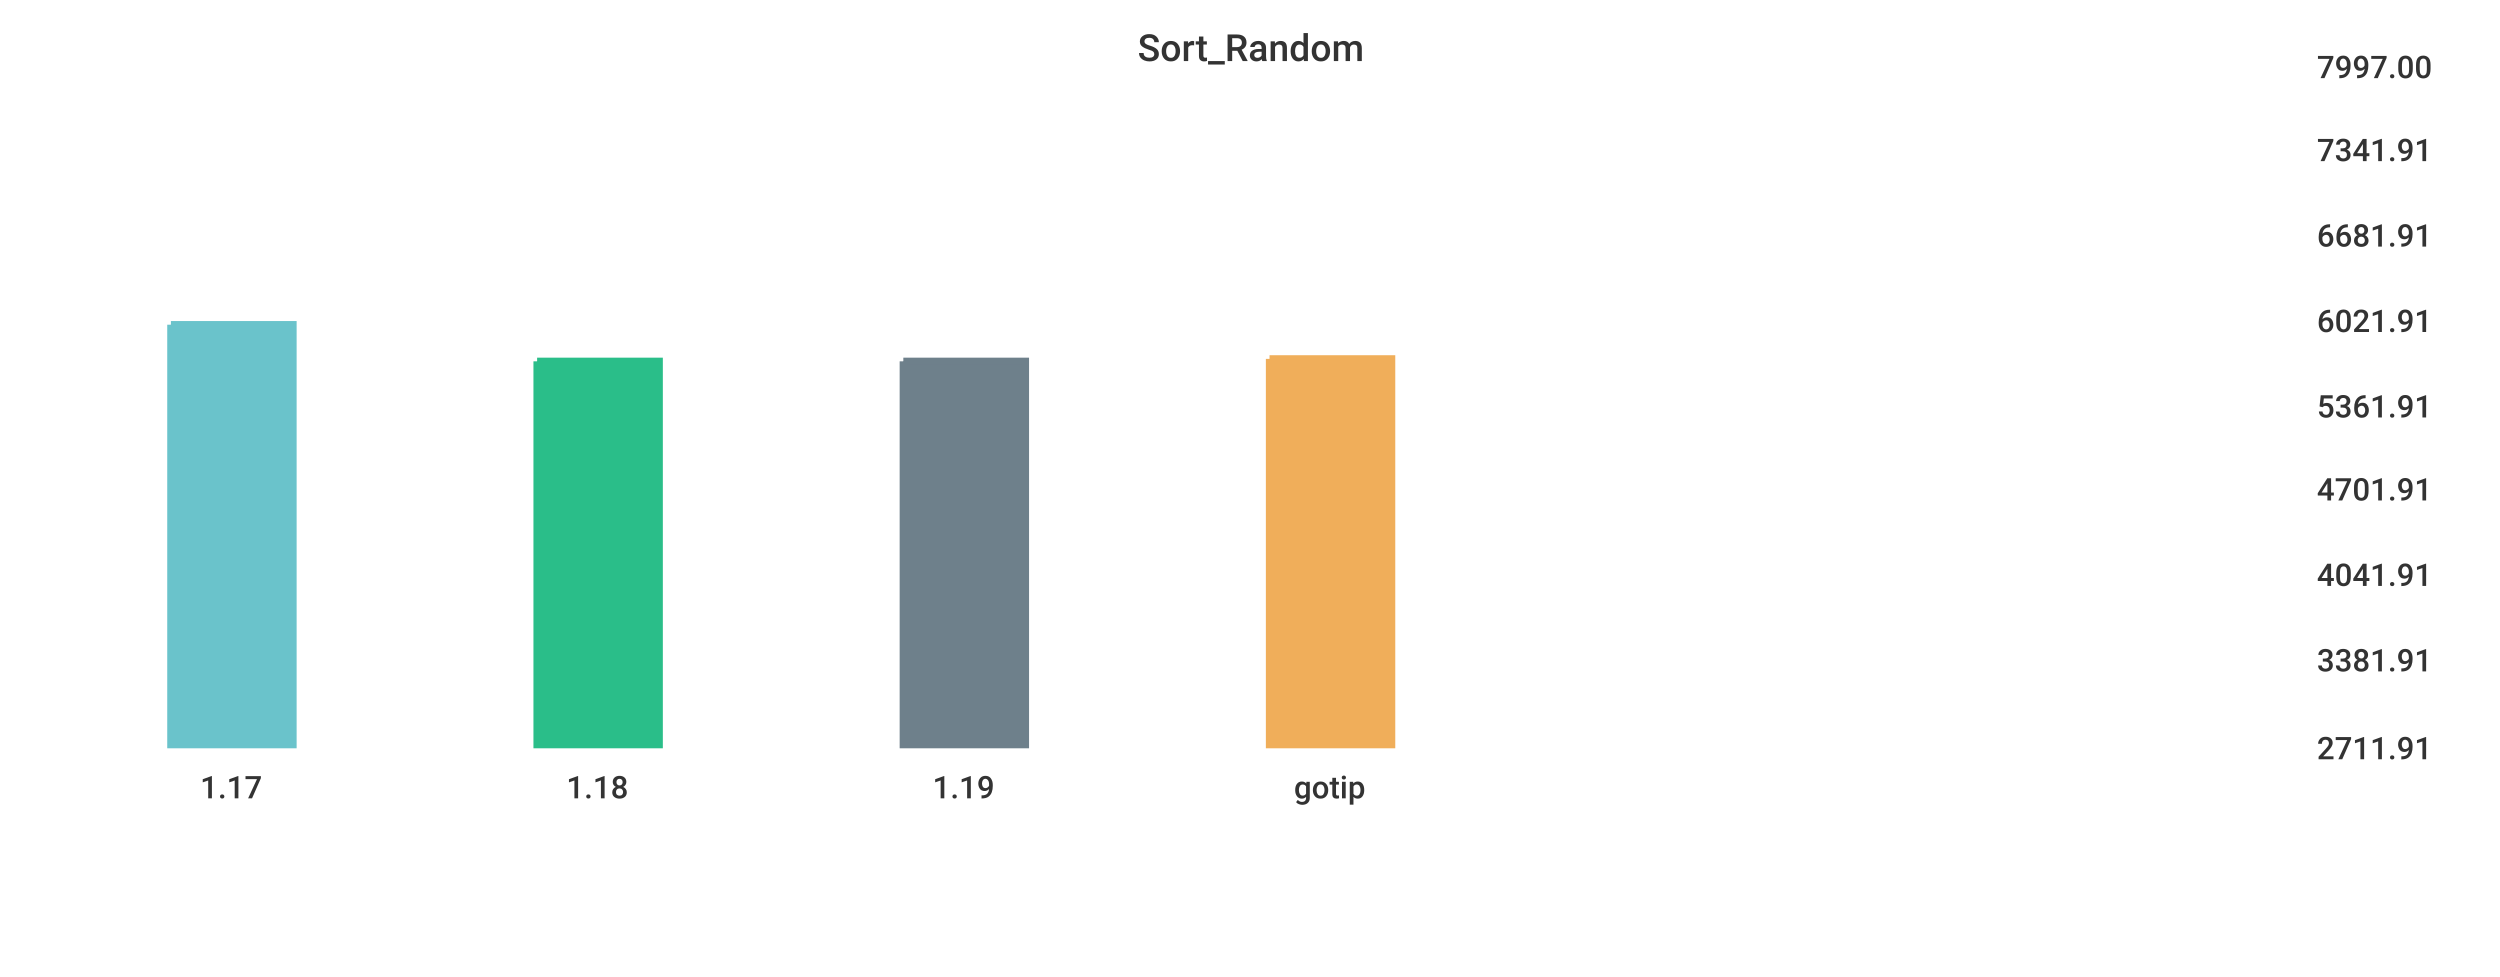
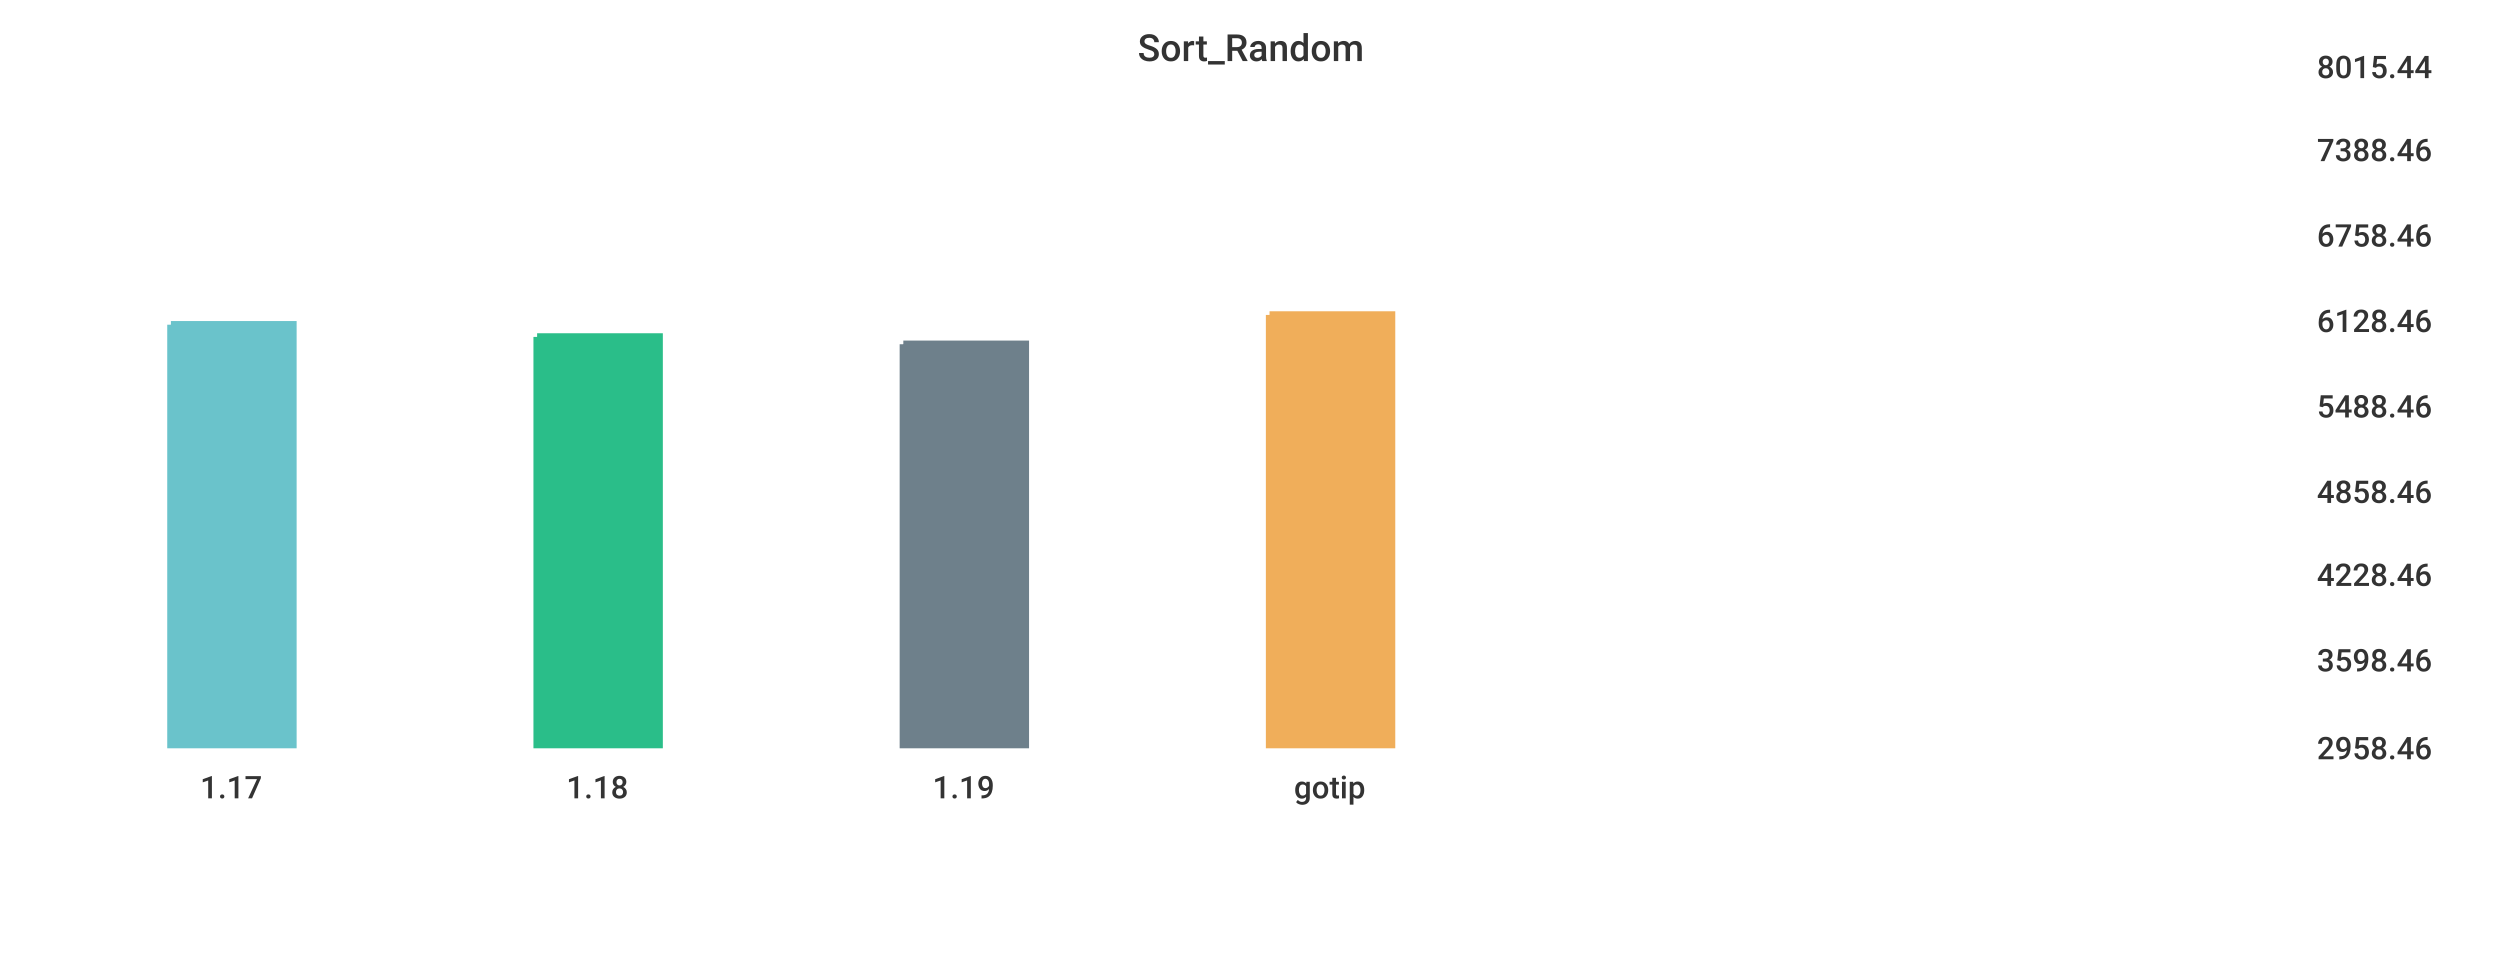
<svg xmlns="http://www.w3.org/2000/svg" width="1024" height="400">\n<path d="M 0 0 L 1024 0 L 1024 400 L 0 400 L 0 0" style="stroke-width:0;stroke:rgba(255,255,255,1.0);fill:rgba(255,255,255,1.0)" />
  <path d="M 20 26 L 934 26 L 934 305 L 20 305 L 20 26" style="stroke-width:0;stroke:rgba(255,255,255,1.0);fill:rgba(255,255,255,1.0)" />
  <path d="M 70 133 L 120 133 L 120 305 L 70 305 L 70 133" style="stroke-width:3;stroke:rgba(106,195,203,1.0);fill:rgba(106,195,203,1.0)" />
-   <path d="M 220 148 L 270 148 L 270 305 L 220 305 L 220 148" style="stroke-width:3;stroke:rgba(42,190,137,1.0);fill:rgba(42,190,137,1.0)" />
-   <path d="M 370 148 L 420 148 L 420 305 L 370 305 L 370 148" style="stroke-width:3;stroke:rgba(110,128,139,1.0);fill:rgba(110,128,139,1.0)" />
-   <path d="M 520 147 L 570 147 L 570 305 L 520 305 L 520 147" style="stroke-width:3;stroke:rgba(240,174,90,1.0);fill:rgba(240,174,90,1.0)" />
+   <path d="M 220 138 L 270 138 L 270 305 L 220 305 L 220 138" style="stroke-width:3;stroke:rgba(42,190,137,1.0);fill:rgba(42,190,137,1.0)" />
+   <path d="M 370 141 L 420 141 L 420 305 L 370 305 L 370 141" style="stroke-width:3;stroke:rgba(110,128,139,1.0);fill:rgba(110,128,139,1.0)" />
+   <path d="M 520 129 L 570 129 L 570 305 L 520 305 L 520 129" style="stroke-width:3;stroke:rgba(240,174,90,1.0);fill:rgba(240,174,90,1.0)" />
  <path d="M 20 305 L 934 305" style="stroke-width:0;stroke:rgba(51,51,51,1.0);fill:none" />
  <path d="M 20 305 L 20 310" style="stroke-width:0;stroke:rgba(51,51,51,1.0);fill:none" />
  <text x="82" y="327" style="stroke-width:0;stroke:none;fill:rgba(51,51,51,1.0);font-size:12.8px;font-family:'Roboto Medium',sans-serif">1.17</text>
  <path d="M 170 305 L 170 310" style="stroke-width:0;stroke:rgba(51,51,51,1.0);fill:none" />
  <text x="232" y="327" style="stroke-width:0;stroke:none;fill:rgba(51,51,51,1.0);font-size:12.8px;font-family:'Roboto Medium',sans-serif">1.18</text>
  <path d="M 320 305 L 320 310" style="stroke-width:0;stroke:rgba(51,51,51,1.0);fill:none" />
  <text x="382" y="327" style="stroke-width:0;stroke:none;fill:rgba(51,51,51,1.0);font-size:12.8px;font-family:'Roboto Medium',sans-serif">1.19</text>
  <path d="M 470 305 L 470 310" style="stroke-width:0;stroke:rgba(51,51,51,1.0);fill:none" />
  <text x="530" y="327" style="stroke-width:0;stroke:none;fill:rgba(51,51,51,1.0);font-size:12.8px;font-family:'Roboto Medium',sans-serif">gotip</text>
  <path d="M 934 26 L 934 305" style="stroke-width:0;stroke:rgba(51,51,51,1.0);fill:none" />
  <path d="M 934 305 L 939 305" style="stroke-width:0;stroke:rgba(51,51,51,1.0);fill:none" />
  <path d="M 934 305 L 939 305" style="stroke-width:0;stroke:rgba(51,51,51,1.0);fill:none" />
-   <text x="949" y="311" style="stroke-width:0;stroke:none;fill:rgba(51,51,51,1.0);font-size:12.8px;font-family:'Roboto Medium',sans-serif">2711.91</text>
+   <text x="949" y="311" style="stroke-width:0;stroke:none;fill:rgba(51,51,51,1.0);font-size:12.8px;font-family:'Roboto Medium',sans-serif">2958.46</text>
  <path d="M 934 269 L 939 269" style="stroke-width:0;stroke:rgba(51,51,51,1.0);fill:none" />
-   <text x="949" y="275" style="stroke-width:0;stroke:none;fill:rgba(51,51,51,1.0);font-size:12.8px;font-family:'Roboto Medium',sans-serif">3381.91</text>
+   <text x="949" y="275" style="stroke-width:0;stroke:none;fill:rgba(51,51,51,1.0);font-size:12.8px;font-family:'Roboto Medium',sans-serif">3598.46</text>
  <path d="M 934 234 L 939 234" style="stroke-width:0;stroke:rgba(51,51,51,1.0);fill:none" />
-   <text x="949" y="240" style="stroke-width:0;stroke:none;fill:rgba(51,51,51,1.0);font-size:12.8px;font-family:'Roboto Medium',sans-serif">4041.91</text>
-   <path d="M 934 199 L 939 199" style="stroke-width:0;stroke:rgba(51,51,51,1.0);fill:none" />
-   <text x="949" y="205" style="stroke-width:0;stroke:none;fill:rgba(51,51,51,1.0);font-size:12.8px;font-family:'Roboto Medium',sans-serif">4701.91</text>
+   <text x="949" y="240" style="stroke-width:0;stroke:none;fill:rgba(51,51,51,1.0);font-size:12.8px;font-family:'Roboto Medium',sans-serif">4228.46</text>
+   <path d="M 934 200 L 939 200" style="stroke-width:0;stroke:rgba(51,51,51,1.0);fill:none" />
+   <text x="949" y="206" style="stroke-width:0;stroke:none;fill:rgba(51,51,51,1.0);font-size:12.8px;font-family:'Roboto Medium',sans-serif">4858.46</text>
  <path d="M 934 165 L 939 165" style="stroke-width:0;stroke:rgba(51,51,51,1.0);fill:none" />
-   <text x="949" y="171" style="stroke-width:0;stroke:none;fill:rgba(51,51,51,1.0);font-size:12.8px;font-family:'Roboto Medium',sans-serif">5361.91</text>
+   <text x="949" y="171" style="stroke-width:0;stroke:none;fill:rgba(51,51,51,1.0);font-size:12.8px;font-family:'Roboto Medium',sans-serif">5488.46</text>
  <path d="M 934 130 L 939 130" style="stroke-width:0;stroke:rgba(51,51,51,1.0);fill:none" />
-   <text x="949" y="136" style="stroke-width:0;stroke:none;fill:rgba(51,51,51,1.0);font-size:12.8px;font-family:'Roboto Medium',sans-serif">6021.91</text>
+   <text x="949" y="136" style="stroke-width:0;stroke:none;fill:rgba(51,51,51,1.0);font-size:12.8px;font-family:'Roboto Medium',sans-serif">6128.46</text>
  <path d="M 934 95 L 939 95" style="stroke-width:0;stroke:rgba(51,51,51,1.0);fill:none" />
-   <text x="949" y="101" style="stroke-width:0;stroke:none;fill:rgba(51,51,51,1.0);font-size:12.8px;font-family:'Roboto Medium',sans-serif">6681.91</text>
+   <text x="949" y="101" style="stroke-width:0;stroke:none;fill:rgba(51,51,51,1.0);font-size:12.8px;font-family:'Roboto Medium',sans-serif">6758.46</text>
  <path d="M 934 60 L 939 60" style="stroke-width:0;stroke:rgba(51,51,51,1.0);fill:none" />
-   <text x="949" y="66" style="stroke-width:0;stroke:none;fill:rgba(51,51,51,1.0);font-size:12.8px;font-family:'Roboto Medium',sans-serif">7341.91</text>
+   <text x="949" y="66" style="stroke-width:0;stroke:none;fill:rgba(51,51,51,1.0);font-size:12.8px;font-family:'Roboto Medium',sans-serif">7388.46</text>
  <path d="M 934 26 L 939 26" style="stroke-width:0;stroke:rgba(51,51,51,1.0);fill:none" />
-   <text x="949" y="32" style="stroke-width:0;stroke:none;fill:rgba(51,51,51,1.0);font-size:12.8px;font-family:'Roboto Medium',sans-serif">7997.00</text>
+   <text x="949" y="32" style="stroke-width:0;stroke:none;fill:rgba(51,51,51,1.0);font-size:12.8px;font-family:'Roboto Medium',sans-serif">8015.44</text>
  <text x="466" y="25" style="stroke-width:0;stroke:none;fill:rgba(51,51,51,1.0);font-size:15.3px;font-family:'Roboto Medium',sans-serif">Sort_Random</text>
</svg>
